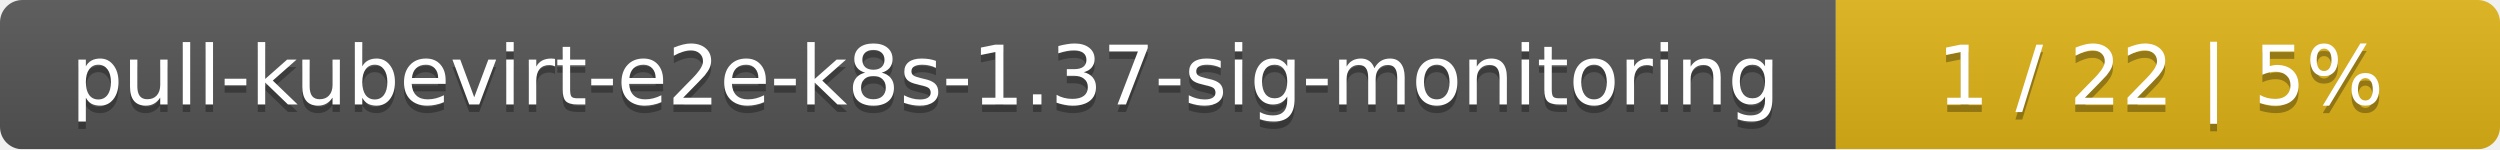
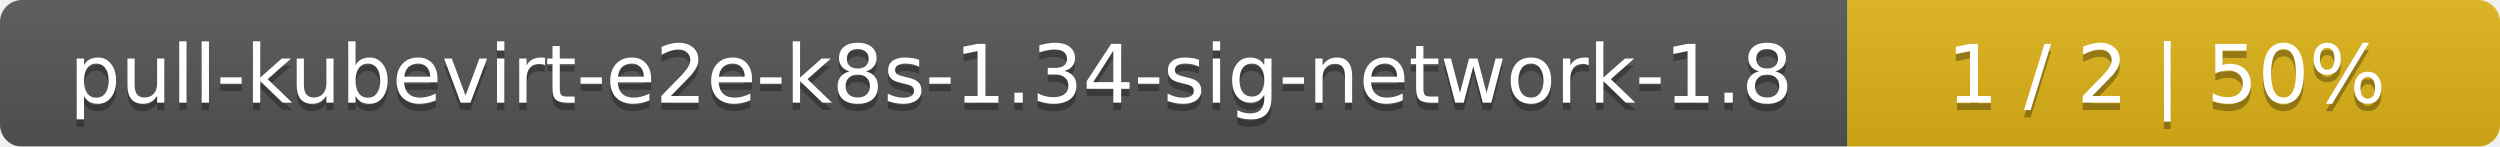
- <svg xmlns="http://www.w3.org/2000/svg" width="335" height="20">
+ <svg xmlns="http://www.w3.org/2000/svg" width="341" height="20">
  <linearGradient id="smooth" x2="0" y2="100%">
    <stop offset="0" stop-color="#bbb" stop-opacity=".1" />
    <stop offset="1" stop-opacity=".1" />
  </linearGradient>
  <mask id="round">
-     <rect width="335" height="20" rx="3" fill="#fff" />
+     <rect width="341" height="20" rx="3" fill="#fff" />
  </mask>
  <g mask="url(#round)">
-     <rect width="246" height="20" fill="#555" />
-     <rect x="246" width="89" height="20" fill="#dfb317" />
-     <rect width="335" height="20" fill="url(#smooth)" />
+     <rect width="252" height="20" fill="#555" />
+     <rect x="252" width="89" height="20" fill="#dfb317" />
+     <rect width="341" height="20" fill="url(#smooth)" />
  </g>
  <g fill="#fff" text-anchor="middle" font-family="DejaVu Sans,Verdana,Geneva,sans-serif" font-size="11">
-     <text x="124" y="15" fill="#010101" fill-opacity=".3">pull-kubevirt-e2e-k8s-1.37-sig-monitoring</text>
-     <text x="124" y="14">pull-kubevirt-e2e-k8s-1.37-sig-monitoring</text>
-     <text x="289.5" y="15" fill="#010101" fill-opacity=".3">1 / 22    |    5%</text>
-     <text x="289.5" y="14">1 / 22    |    5%</text>
+     <text x="127" y="15" fill="#010101" fill-opacity=".3">pull-kubevirt-e2e-k8s-1.34-sig-network-1.8</text>
+     <text x="127" y="14">pull-kubevirt-e2e-k8s-1.34-sig-network-1.8</text>
+     <text x="295.5" y="15" fill="#010101" fill-opacity=".3">1 / 2    |    50%</text>
+     <text x="295.5" y="14">1 / 2    |    50%</text>
  </g>
</svg>
